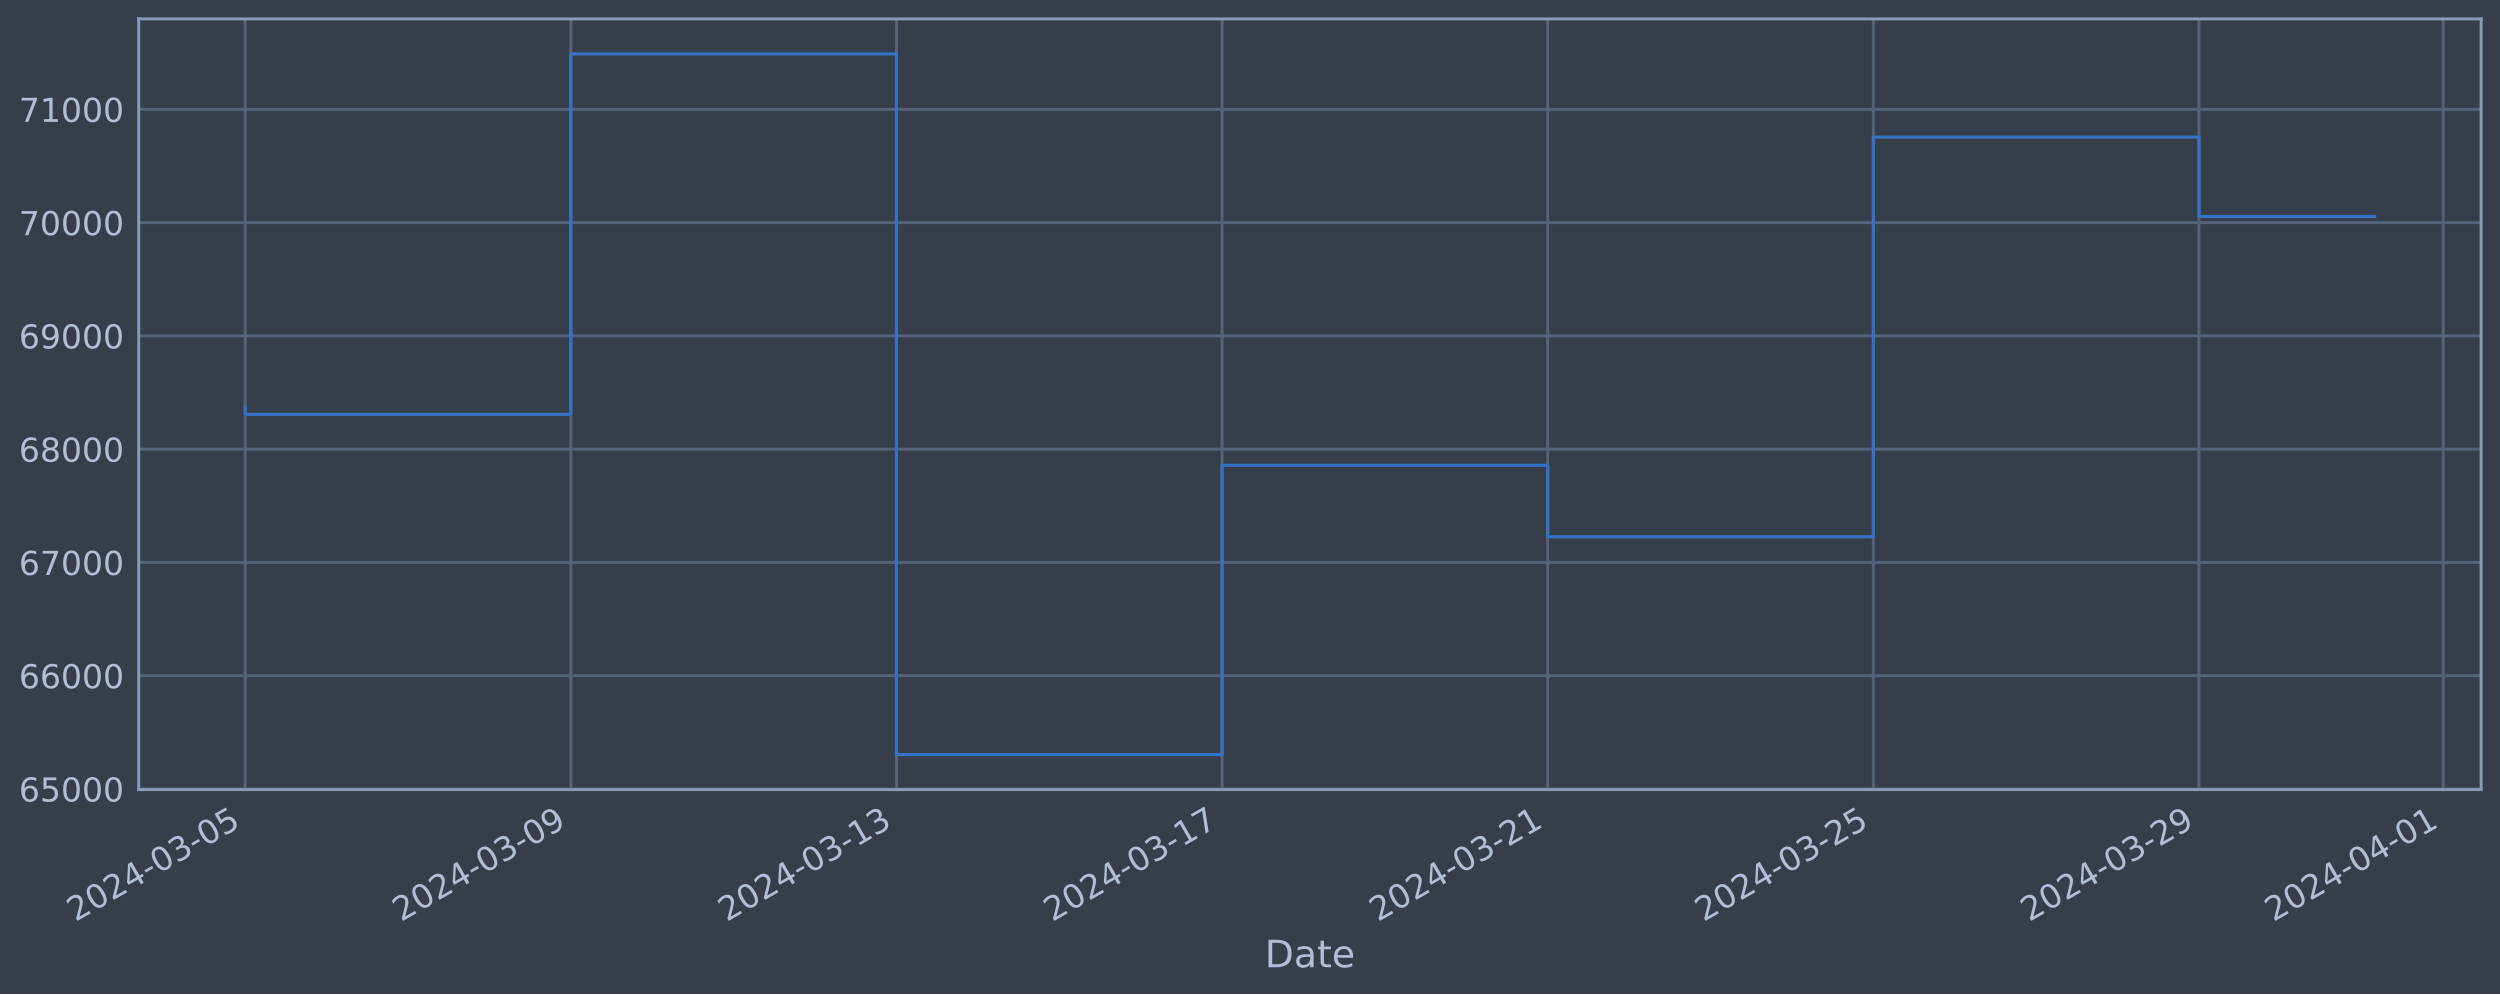
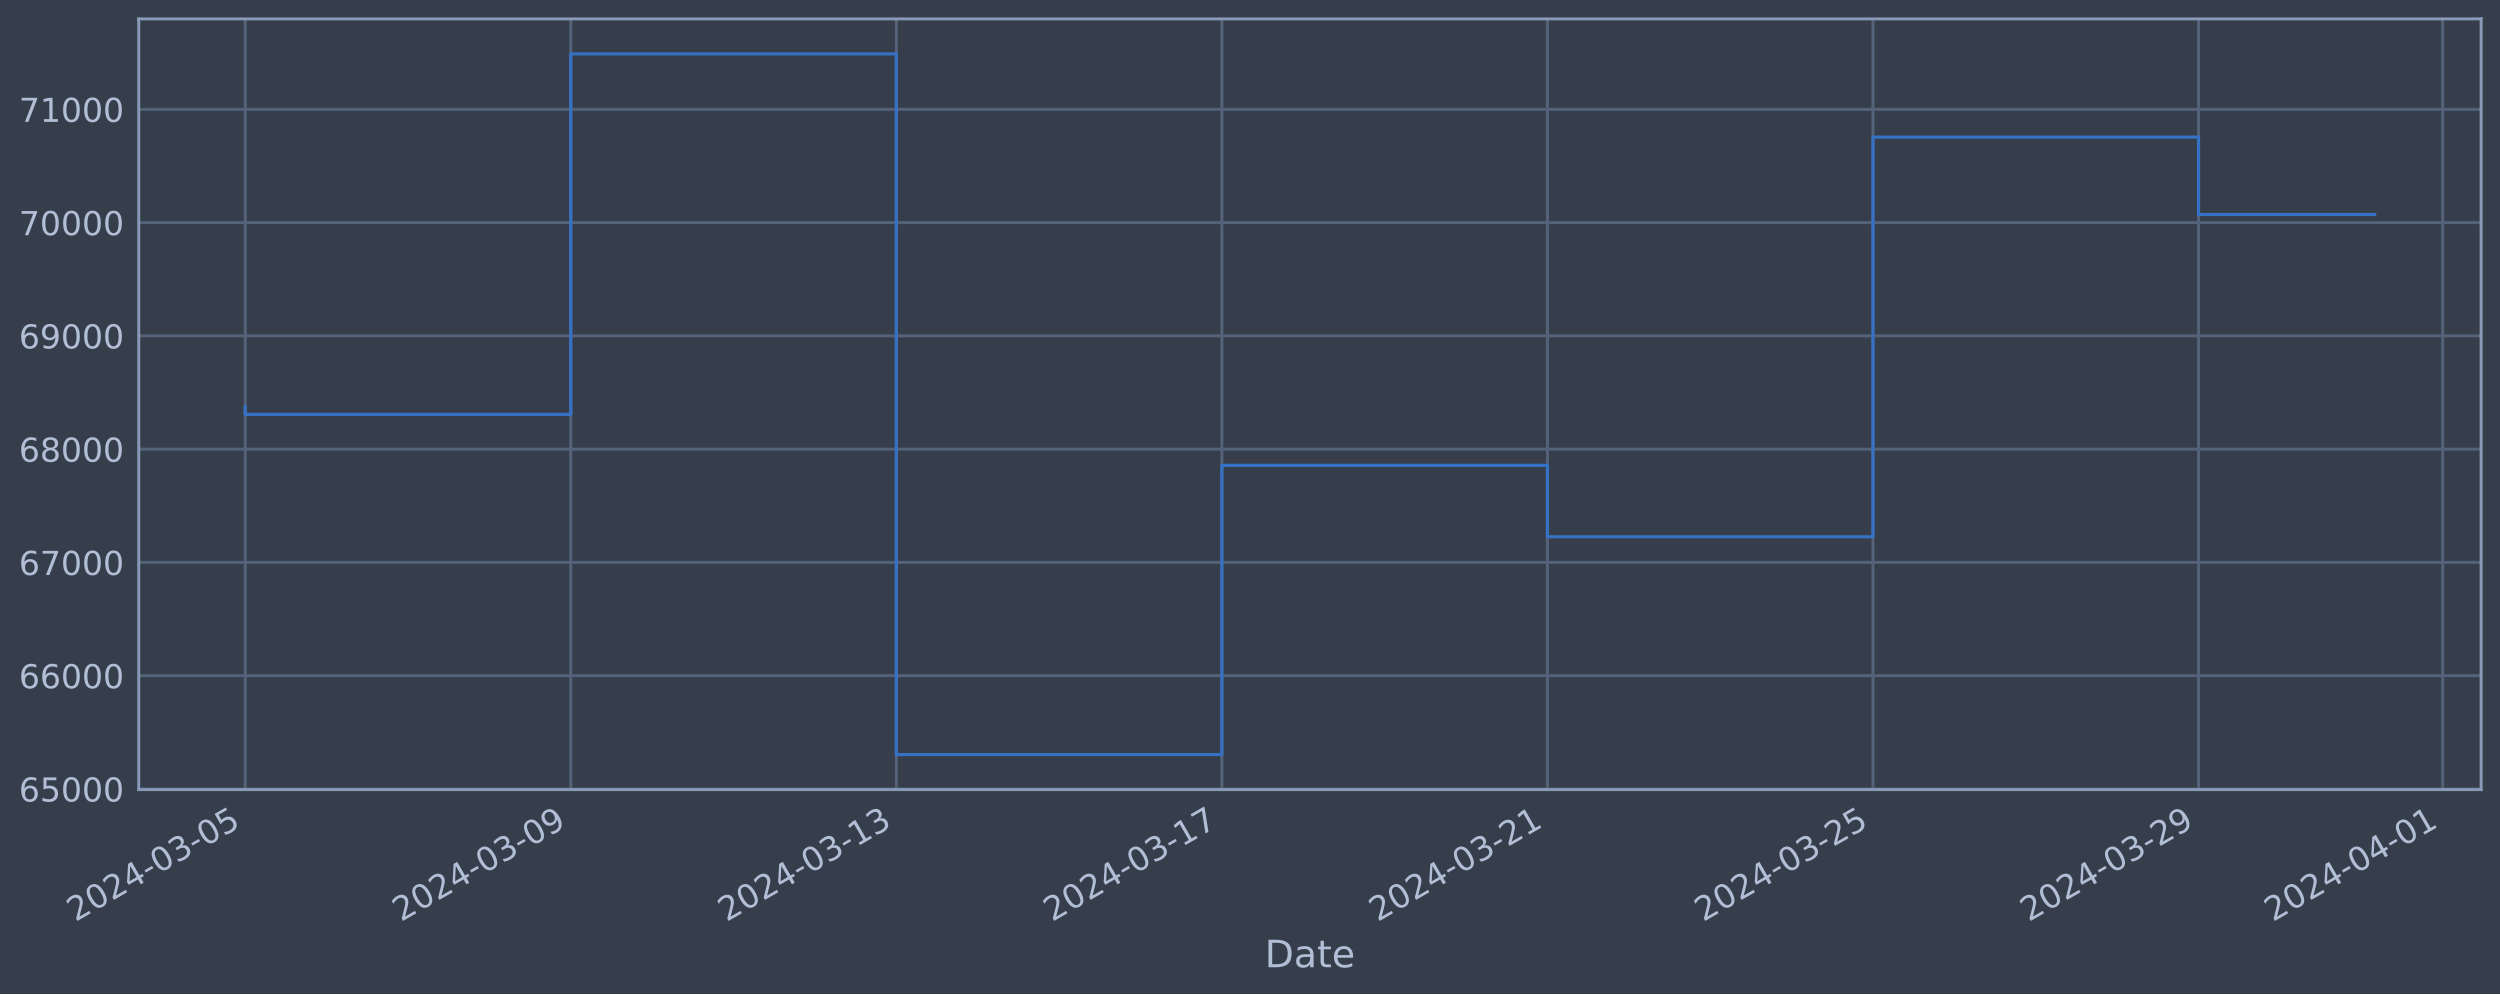
<svg xmlns="http://www.w3.org/2000/svg" xmlns:xlink="http://www.w3.org/1999/xlink" width="952.884pt" height="378.87pt" viewBox="0 0 952.884 378.87" version="1.1">
  <defs>
    <style type="text/css">*{stroke-linejoin: round; stroke-linecap: butt}</style>
  </defs>
  <g id="figure_1">
    <g id="patch_1">
      <path d="M 0 378.87  L 952.884 378.87  L 952.884 0  L 0 0  z " style="fill: #373e4b" />
    </g>
    <g id="axes_1">
      <g id="patch_2">
        <path d="M 52.884 300.96  L 945.684 300.96  L 945.684 7.2  L 52.884 7.2  z " style="fill: #373e4b" />
      </g>
      <g id="matplotlib.axis_1">
        <g id="xtick_1">
          <g id="line2d_1">
-             <path d="M 93.466 300.96  L 93.466 7.2  " clip-path="url(#pfc4e827599)" style="fill: none; stroke: #546379; stroke-width: 1.12; stroke-linecap: square" />
+             <path d="M 93.466 300.96  L 93.466 7.2  " clip-path="url(#p7da7df1890)" style="fill: none; stroke: #546379; stroke-width: 1.12; stroke-linecap: square" />
          </g>
          <g id="line2d_2" />
          <g id="text_1">
            <g style="fill: #b1bed6" transform="translate(28.74006 351.4642) rotate(-30) scale(0.126 -0.126)">
              <defs>
                <path id="DejaVuSans-32" d="M 1228 531  L 3431 531  L 3431 0  L 469 0  L 469 531  Q 828 903 1448 1529  Q 2069 2156 2228 2338  Q 2531 2678 2651 2914  Q 2772 3150 2772 3378  Q 2772 3750 2511 3984  Q 2250 4219 1831 4219  Q 1534 4219 1204 4116  Q 875 4013 500 3803  L 500 4441  Q 881 4594 1212 4672  Q 1544 4750 1819 4750  Q 2544 4750 2975 4387  Q 3406 4025 3406 3419  Q 3406 3131 3298 2873  Q 3191 2616 2906 2266  Q 2828 2175 2409 1742  Q 1991 1309 1228 531  z " transform="scale(0.015625)" />
                <path id="DejaVuSans-30" d="M 2034 4250  Q 1547 4250 1301 3770  Q 1056 3291 1056 2328  Q 1056 1369 1301 889  Q 1547 409 2034 409  Q 2525 409 2770 889  Q 3016 1369 3016 2328  Q 3016 3291 2770 3770  Q 2525 4250 2034 4250  z M 2034 4750  Q 2819 4750 3233 4129  Q 3647 3509 3647 2328  Q 3647 1150 3233 529  Q 2819 -91 2034 -91  Q 1250 -91 836 529  Q 422 1150 422 2328  Q 422 3509 836 4129  Q 1250 4750 2034 4750  z " transform="scale(0.015625)" />
                <path id="DejaVuSans-34" d="M 2419 4116  L 825 1625  L 2419 1625  L 2419 4116  z M 2253 4666  L 3047 4666  L 3047 1625  L 3713 1625  L 3713 1100  L 3047 1100  L 3047 0  L 2419 0  L 2419 1100  L 313 1100  L 313 1709  L 2253 4666  z " transform="scale(0.015625)" />
                <path id="DejaVuSans-2d" d="M 313 2009  L 1997 2009  L 1997 1497  L 313 1497  L 313 2009  z " transform="scale(0.015625)" />
                <path id="DejaVuSans-33" d="M 2597 2516  Q 3050 2419 3304 2112  Q 3559 1806 3559 1356  Q 3559 666 3084 287  Q 2609 -91 1734 -91  Q 1441 -91 1130 -33  Q 819 25 488 141  L 488 750  Q 750 597 1062 519  Q 1375 441 1716 441  Q 2309 441 2620 675  Q 2931 909 2931 1356  Q 2931 1769 2642 2001  Q 2353 2234 1838 2234  L 1294 2234  L 1294 2753  L 1863 2753  Q 2328 2753 2575 2939  Q 2822 3125 2822 3475  Q 2822 3834 2567 4026  Q 2313 4219 1838 4219  Q 1578 4219 1281 4162  Q 984 4106 628 3988  L 628 4550  Q 988 4650 1302 4700  Q 1616 4750 1894 4750  Q 2613 4750 3031 4423  Q 3450 4097 3450 3541  Q 3450 3153 3228 2886  Q 3006 2619 2597 2516  z " transform="scale(0.015625)" />
                <path id="DejaVuSans-35" d="M 691 4666  L 3169 4666  L 3169 4134  L 1269 4134  L 1269 2991  Q 1406 3038 1543 3061  Q 1681 3084 1819 3084  Q 2600 3084 3056 2656  Q 3513 2228 3513 1497  Q 3513 744 3044 326  Q 2575 -91 1722 -91  Q 1428 -91 1123 -41  Q 819 9 494 109  L 494 744  Q 775 591 1075 516  Q 1375 441 1709 441  Q 2250 441 2565 725  Q 2881 1009 2881 1497  Q 2881 1984 2565 2268  Q 2250 2553 1709 2553  Q 1456 2553 1204 2497  Q 953 2441 691 2322  L 691 4666  z " transform="scale(0.015625)" />
              </defs>
              <use xlink:href="#DejaVuSans-32" />
              <use xlink:href="#DejaVuSans-30" x="63.623" />
              <use xlink:href="#DejaVuSans-32" x="127.246" />
              <use xlink:href="#DejaVuSans-34" x="190.869" />
              <use xlink:href="#DejaVuSans-2d" x="254.492" />
              <use xlink:href="#DejaVuSans-30" x="290.576" />
              <use xlink:href="#DejaVuSans-33" x="354.199" />
              <use xlink:href="#DejaVuSans-2d" x="417.822" />
              <use xlink:href="#DejaVuSans-30" x="453.906" />
              <use xlink:href="#DejaVuSans-35" x="517.529" />
            </g>
          </g>
        </g>
        <g id="xtick_2">
          <g id="line2d_3">
-             <path d="M 217.577 300.96  L 217.577 7.2  " clip-path="url(#pfc4e827599)" style="fill: none; stroke: #546379; stroke-width: 1.12; stroke-linecap: square" />
+             <path d="M 217.551 300.96  L 217.551 7.2  " clip-path="url(#p7da7df1890)" style="fill: none; stroke: #546379; stroke-width: 1.12; stroke-linecap: square" />
          </g>
          <g id="line2d_4" />
          <g id="text_2">
-             <g style="fill: #b1bed6" transform="translate(152.852 351.4642) rotate(-30) scale(0.126 -0.126)">
+             <g style="fill: #b1bed6" transform="translate(152.8259 351.4642) rotate(-30) scale(0.126 -0.126)">
              <defs>
                <path id="DejaVuSans-39" d="M 703 97  L 703 672  Q 941 559 1184 500  Q 1428 441 1663 441  Q 2288 441 2617 861  Q 2947 1281 2994 2138  Q 2813 1869 2534 1725  Q 2256 1581 1919 1581  Q 1219 1581 811 2004  Q 403 2428 403 3163  Q 403 3881 828 4315  Q 1253 4750 1959 4750  Q 2769 4750 3195 4129  Q 3622 3509 3622 2328  Q 3622 1225 3098 567  Q 2575 -91 1691 -91  Q 1453 -91 1209 -44  Q 966 3 703 97  z M 1959 2075  Q 2384 2075 2632 2365  Q 2881 2656 2881 3163  Q 2881 3666 2632 3958  Q 2384 4250 1959 4250  Q 1534 4250 1286 3958  Q 1038 3666 1038 3163  Q 1038 2656 1286 2365  Q 1534 2075 1959 2075  z " transform="scale(0.015625)" />
              </defs>
              <use xlink:href="#DejaVuSans-32" />
              <use xlink:href="#DejaVuSans-30" x="63.623" />
              <use xlink:href="#DejaVuSans-32" x="127.246" />
              <use xlink:href="#DejaVuSans-34" x="190.869" />
              <use xlink:href="#DejaVuSans-2d" x="254.492" />
              <use xlink:href="#DejaVuSans-30" x="290.576" />
              <use xlink:href="#DejaVuSans-33" x="354.199" />
              <use xlink:href="#DejaVuSans-2d" x="417.822" />
              <use xlink:href="#DejaVuSans-30" x="453.906" />
              <use xlink:href="#DejaVuSans-39" x="517.529" />
            </g>
          </g>
        </g>
        <g id="xtick_3">
          <g id="line2d_5">
-             <path d="M 341.689 300.96  L 341.689 7.2  " clip-path="url(#pfc4e827599)" style="fill: none; stroke: #546379; stroke-width: 1.12; stroke-linecap: square" />
+             <path d="M 341.637 300.96  L 341.637 7.2  " clip-path="url(#p7da7df1890)" style="fill: none; stroke: #546379; stroke-width: 1.12; stroke-linecap: square" />
          </g>
          <g id="line2d_6" />
          <g id="text_3">
-             <g style="fill: #b1bed6" transform="translate(276.9639 351.4642) rotate(-30) scale(0.126 -0.126)">
+             <g style="fill: #b1bed6" transform="translate(276.9117 351.4642) rotate(-30) scale(0.126 -0.126)">
              <defs>
                <path id="DejaVuSans-31" d="M 794 531  L 1825 531  L 1825 4091  L 703 3866  L 703 4441  L 1819 4666  L 2450 4666  L 2450 531  L 3481 531  L 3481 0  L 794 0  L 794 531  z " transform="scale(0.015625)" />
              </defs>
              <use xlink:href="#DejaVuSans-32" />
              <use xlink:href="#DejaVuSans-30" x="63.623" />
              <use xlink:href="#DejaVuSans-32" x="127.246" />
              <use xlink:href="#DejaVuSans-34" x="190.869" />
              <use xlink:href="#DejaVuSans-2d" x="254.492" />
              <use xlink:href="#DejaVuSans-30" x="290.576" />
              <use xlink:href="#DejaVuSans-33" x="354.199" />
              <use xlink:href="#DejaVuSans-2d" x="417.822" />
              <use xlink:href="#DejaVuSans-31" x="453.906" />
              <use xlink:href="#DejaVuSans-33" x="517.529" />
            </g>
          </g>
        </g>
        <g id="xtick_4">
          <g id="line2d_7">
-             <path d="M 465.801 300.96  L 465.801 7.2  " clip-path="url(#pfc4e827599)" style="fill: none; stroke: #546379; stroke-width: 1.12; stroke-linecap: square" />
+             <path d="M 465.723 300.96  L 465.723 7.2  " clip-path="url(#p7da7df1890)" style="fill: none; stroke: #546379; stroke-width: 1.12; stroke-linecap: square" />
          </g>
          <g id="line2d_8" />
          <g id="text_4">
-             <g style="fill: #b1bed6" transform="translate(401.0759 351.4642) rotate(-30) scale(0.126 -0.126)">
+             <g style="fill: #b1bed6" transform="translate(400.9975 351.4642) rotate(-30) scale(0.126 -0.126)">
              <defs>
                <path id="DejaVuSans-37" d="M 525 4666  L 3525 4666  L 3525 4397  L 1831 0  L 1172 0  L 2766 4134  L 525 4134  L 525 4666  z " transform="scale(0.015625)" />
              </defs>
              <use xlink:href="#DejaVuSans-32" />
              <use xlink:href="#DejaVuSans-30" x="63.623" />
              <use xlink:href="#DejaVuSans-32" x="127.246" />
              <use xlink:href="#DejaVuSans-34" x="190.869" />
              <use xlink:href="#DejaVuSans-2d" x="254.492" />
              <use xlink:href="#DejaVuSans-30" x="290.576" />
              <use xlink:href="#DejaVuSans-33" x="354.199" />
              <use xlink:href="#DejaVuSans-2d" x="417.822" />
              <use xlink:href="#DejaVuSans-31" x="453.906" />
              <use xlink:href="#DejaVuSans-37" x="517.529" />
            </g>
          </g>
        </g>
        <g id="xtick_5">
          <g id="line2d_9">
-             <path d="M 589.913 300.96  L 589.913 7.2  " clip-path="url(#pfc4e827599)" style="fill: none; stroke: #546379; stroke-width: 1.12; stroke-linecap: square" />
+             <path d="M 589.809 300.96  L 589.809 7.2  " clip-path="url(#p7da7df1890)" style="fill: none; stroke: #546379; stroke-width: 1.12; stroke-linecap: square" />
          </g>
          <g id="line2d_10" />
          <g id="text_5">
-             <g style="fill: #b1bed6" transform="translate(525.1878 351.4642) rotate(-30) scale(0.126 -0.126)">
+             <g style="fill: #b1bed6" transform="translate(525.0832 351.4642) rotate(-30) scale(0.126 -0.126)">
              <use xlink:href="#DejaVuSans-32" />
              <use xlink:href="#DejaVuSans-30" x="63.623" />
              <use xlink:href="#DejaVuSans-32" x="127.246" />
              <use xlink:href="#DejaVuSans-34" x="190.869" />
              <use xlink:href="#DejaVuSans-2d" x="254.492" />
              <use xlink:href="#DejaVuSans-30" x="290.576" />
              <use xlink:href="#DejaVuSans-33" x="354.199" />
              <use xlink:href="#DejaVuSans-2d" x="417.822" />
              <use xlink:href="#DejaVuSans-32" x="453.906" />
              <use xlink:href="#DejaVuSans-31" x="517.529" />
            </g>
          </g>
        </g>
        <g id="xtick_6">
          <g id="line2d_11">
-             <path d="M 714.025 300.96  L 714.025 7.2  " clip-path="url(#pfc4e827599)" style="fill: none; stroke: #546379; stroke-width: 1.12; stroke-linecap: square" />
+             <path d="M 713.895 300.96  L 713.895 7.2  " clip-path="url(#p7da7df1890)" style="fill: none; stroke: #546379; stroke-width: 1.12; stroke-linecap: square" />
          </g>
          <g id="line2d_12" />
          <g id="text_6">
-             <g style="fill: #b1bed6" transform="translate(649.2997 351.4642) rotate(-30) scale(0.126 -0.126)">
+             <g style="fill: #b1bed6" transform="translate(649.169 351.4642) rotate(-30) scale(0.126 -0.126)">
              <use xlink:href="#DejaVuSans-32" />
              <use xlink:href="#DejaVuSans-30" x="63.623" />
              <use xlink:href="#DejaVuSans-32" x="127.246" />
              <use xlink:href="#DejaVuSans-34" x="190.869" />
              <use xlink:href="#DejaVuSans-2d" x="254.492" />
              <use xlink:href="#DejaVuSans-30" x="290.576" />
              <use xlink:href="#DejaVuSans-33" x="354.199" />
              <use xlink:href="#DejaVuSans-2d" x="417.822" />
              <use xlink:href="#DejaVuSans-32" x="453.906" />
              <use xlink:href="#DejaVuSans-35" x="517.529" />
            </g>
          </g>
        </g>
        <g id="xtick_7">
          <g id="line2d_13">
-             <path d="M 838.137 300.96  L 838.137 7.2  " clip-path="url(#pfc4e827599)" style="fill: none; stroke: #546379; stroke-width: 1.12; stroke-linecap: square" />
+             <path d="M 837.98 300.96  L 837.98 7.2  " clip-path="url(#p7da7df1890)" style="fill: none; stroke: #546379; stroke-width: 1.12; stroke-linecap: square" />
          </g>
          <g id="line2d_14" />
          <g id="text_7">
-             <g style="fill: #b1bed6" transform="translate(773.4116 351.4642) rotate(-30) scale(0.126 -0.126)">
+             <g style="fill: #b1bed6" transform="translate(773.2548 351.4642) rotate(-30) scale(0.126 -0.126)">
              <use xlink:href="#DejaVuSans-32" />
              <use xlink:href="#DejaVuSans-30" x="63.623" />
              <use xlink:href="#DejaVuSans-32" x="127.246" />
              <use xlink:href="#DejaVuSans-34" x="190.869" />
              <use xlink:href="#DejaVuSans-2d" x="254.492" />
              <use xlink:href="#DejaVuSans-30" x="290.576" />
              <use xlink:href="#DejaVuSans-33" x="354.199" />
              <use xlink:href="#DejaVuSans-2d" x="417.822" />
              <use xlink:href="#DejaVuSans-32" x="453.906" />
              <use xlink:href="#DejaVuSans-39" x="517.529" />
            </g>
          </g>
        </g>
        <g id="xtick_8">
          <g id="line2d_15">
-             <path d="M 931.221 300.96  L 931.221 7.2  " clip-path="url(#pfc4e827599)" style="fill: none; stroke: #546379; stroke-width: 1.12; stroke-linecap: square" />
+             <path d="M 931.045 300.96  L 931.045 7.2  " clip-path="url(#p7da7df1890)" style="fill: none; stroke: #546379; stroke-width: 1.12; stroke-linecap: square" />
          </g>
          <g id="line2d_16" />
          <g id="text_8">
-             <g style="fill: #b1bed6" transform="translate(866.4956 351.4642) rotate(-30) scale(0.126 -0.126)">
+             <g style="fill: #b1bed6" transform="translate(866.3192 351.4642) rotate(-30) scale(0.126 -0.126)">
              <use xlink:href="#DejaVuSans-32" />
              <use xlink:href="#DejaVuSans-30" x="63.623" />
              <use xlink:href="#DejaVuSans-32" x="127.246" />
              <use xlink:href="#DejaVuSans-34" x="190.869" />
              <use xlink:href="#DejaVuSans-2d" x="254.492" />
              <use xlink:href="#DejaVuSans-30" x="290.576" />
              <use xlink:href="#DejaVuSans-34" x="354.199" />
              <use xlink:href="#DejaVuSans-2d" x="417.822" />
              <use xlink:href="#DejaVuSans-30" x="453.906" />
              <use xlink:href="#DejaVuSans-31" x="517.529" />
            </g>
          </g>
        </g>
        <g id="text_9">
          <g style="fill: #b1bed6" transform="translate(482.0746 368.6753) scale(0.144 -0.144)">
            <defs>
              <path id="DejaVuSans-44" d="M 1259 4147  L 1259 519  L 2022 519  Q 2988 519 3436 956  Q 3884 1394 3884 2338  Q 3884 3275 3436 3711  Q 2988 4147 2022 4147  L 1259 4147  z M 628 4666  L 1925 4666  Q 3281 4666 3915 4102  Q 4550 3538 4550 2338  Q 4550 1131 3912 565  Q 3275 0 1925 0  L 628 0  L 628 4666  z " transform="scale(0.015625)" />
              <path id="DejaVuSans-61" d="M 2194 1759  Q 1497 1759 1228 1600  Q 959 1441 959 1056  Q 959 750 1161 570  Q 1363 391 1709 391  Q 2188 391 2477 730  Q 2766 1069 2766 1631  L 2766 1759  L 2194 1759  z M 3341 1997  L 3341 0  L 2766 0  L 2766 531  Q 2569 213 2275 61  Q 1981 -91 1556 -91  Q 1019 -91 701 211  Q 384 513 384 1019  Q 384 1609 779 1909  Q 1175 2209 1959 2209  L 2766 2209  L 2766 2266  Q 2766 2663 2505 2880  Q 2244 3097 1772 3097  Q 1472 3097 1187 3025  Q 903 2953 641 2809  L 641 3341  Q 956 3463 1253 3523  Q 1550 3584 1831 3584  Q 2591 3584 2966 3190  Q 3341 2797 3341 1997  z " transform="scale(0.015625)" />
              <path id="DejaVuSans-74" d="M 1172 4494  L 1172 3500  L 2356 3500  L 2356 3053  L 1172 3053  L 1172 1153  Q 1172 725 1289 603  Q 1406 481 1766 481  L 2356 481  L 2356 0  L 1766 0  Q 1100 0 847 248  Q 594 497 594 1153  L 594 3053  L 172 3053  L 172 3500  L 594 3500  L 594 4494  L 1172 4494  z " transform="scale(0.015625)" />
              <path id="DejaVuSans-65" d="M 3597 1894  L 3597 1613  L 953 1613  Q 991 1019 1311 708  Q 1631 397 2203 397  Q 2534 397 2845 478  Q 3156 559 3463 722  L 3463 178  Q 3153 47 2828 -22  Q 2503 -91 2169 -91  Q 1331 -91 842 396  Q 353 884 353 1716  Q 353 2575 817 3079  Q 1281 3584 2069 3584  Q 2775 3584 3186 3129  Q 3597 2675 3597 1894  z M 3022 2063  Q 3016 2534 2758 2815  Q 2500 3097 2075 3097  Q 1594 3097 1305 2825  Q 1016 2553 972 2059  L 3022 2063  z " transform="scale(0.015625)" />
            </defs>
            <use xlink:href="#DejaVuSans-44" />
            <use xlink:href="#DejaVuSans-61" x="77.002" />
            <use xlink:href="#DejaVuSans-74" x="138.281" />
            <use xlink:href="#DejaVuSans-65" x="177.49" />
          </g>
        </g>
      </g>
      <g id="matplotlib.axis_2">
        <g id="ytick_1">
          <g id="line2d_17">
-             <path d="M 52.884 300.718  L 945.684 300.718  " clip-path="url(#pfc4e827599)" style="fill: none; stroke: #546379; stroke-width: 1.12; stroke-linecap: square" />
+             <path d="M 52.884 300.718  L 945.684 300.718  " clip-path="url(#p7da7df1890)" style="fill: none; stroke: #546379; stroke-width: 1.12; stroke-linecap: square" />
          </g>
          <g id="line2d_18" />
          <g id="text_10">
            <g style="fill: #b1bed6" transform="translate(7.2 305.5049) scale(0.126 -0.126)">
              <defs>
                <path id="DejaVuSans-36" d="M 2113 2584  Q 1688 2584 1439 2293  Q 1191 2003 1191 1497  Q 1191 994 1439 701  Q 1688 409 2113 409  Q 2538 409 2786 701  Q 3034 994 3034 1497  Q 3034 2003 2786 2293  Q 2538 2584 2113 2584  z M 3366 4563  L 3366 3988  Q 3128 4100 2886 4159  Q 2644 4219 2406 4219  Q 1781 4219 1451 3797  Q 1122 3375 1075 2522  Q 1259 2794 1537 2939  Q 1816 3084 2150 3084  Q 2853 3084 3261 2657  Q 3669 2231 3669 1497  Q 3669 778 3244 343  Q 2819 -91 2113 -91  Q 1303 -91 875 529  Q 447 1150 447 2328  Q 447 3434 972 4092  Q 1497 4750 2381 4750  Q 2619 4750 2861 4703  Q 3103 4656 3366 4563  z " transform="scale(0.015625)" />
              </defs>
              <use xlink:href="#DejaVuSans-36" />
              <use xlink:href="#DejaVuSans-35" x="63.623" />
              <use xlink:href="#DejaVuSans-30" x="127.246" />
              <use xlink:href="#DejaVuSans-30" x="190.869" />
              <use xlink:href="#DejaVuSans-30" x="254.492" />
            </g>
          </g>
        </g>
        <g id="ytick_2">
          <g id="line2d_19">
-             <path d="M 52.884 257.544  L 945.684 257.544  " clip-path="url(#pfc4e827599)" style="fill: none; stroke: #546379; stroke-width: 1.12; stroke-linecap: square" />
+             <path d="M 52.884 257.544  L 945.684 257.544  " clip-path="url(#p7da7df1890)" style="fill: none; stroke: #546379; stroke-width: 1.12; stroke-linecap: square" />
          </g>
          <g id="line2d_20" />
          <g id="text_11">
            <g style="fill: #b1bed6" transform="translate(7.2 262.331) scale(0.126 -0.126)">
              <use xlink:href="#DejaVuSans-36" />
              <use xlink:href="#DejaVuSans-36" x="63.623" />
              <use xlink:href="#DejaVuSans-30" x="127.246" />
              <use xlink:href="#DejaVuSans-30" x="190.869" />
              <use xlink:href="#DejaVuSans-30" x="254.492" />
            </g>
          </g>
        </g>
        <g id="ytick_3">
          <g id="line2d_21">
-             <path d="M 52.884 214.37  L 945.684 214.37  " clip-path="url(#pfc4e827599)" style="fill: none; stroke: #546379; stroke-width: 1.12; stroke-linecap: square" />
+             <path d="M 52.884 214.37  L 945.684 214.37  " clip-path="url(#p7da7df1890)" style="fill: none; stroke: #546379; stroke-width: 1.12; stroke-linecap: square" />
          </g>
          <g id="line2d_22" />
          <g id="text_12">
            <g style="fill: #b1bed6" transform="translate(7.2 219.157) scale(0.126 -0.126)">
              <use xlink:href="#DejaVuSans-36" />
              <use xlink:href="#DejaVuSans-37" x="63.623" />
              <use xlink:href="#DejaVuSans-30" x="127.246" />
              <use xlink:href="#DejaVuSans-30" x="190.869" />
              <use xlink:href="#DejaVuSans-30" x="254.492" />
            </g>
          </g>
        </g>
        <g id="ytick_4">
          <g id="line2d_23">
-             <path d="M 52.884 171.196  L 945.684 171.196  " clip-path="url(#pfc4e827599)" style="fill: none; stroke: #546379; stroke-width: 1.12; stroke-linecap: square" />
+             <path d="M 52.884 171.196  L 945.684 171.196  " clip-path="url(#p7da7df1890)" style="fill: none; stroke: #546379; stroke-width: 1.12; stroke-linecap: square" />
          </g>
          <g id="line2d_24" />
          <g id="text_13">
            <g style="fill: #b1bed6" transform="translate(7.2 175.9831) scale(0.126 -0.126)">
              <defs>
                <path id="DejaVuSans-38" d="M 2034 2216  Q 1584 2216 1326 1975  Q 1069 1734 1069 1313  Q 1069 891 1326 650  Q 1584 409 2034 409  Q 2484 409 2743 651  Q 3003 894 3003 1313  Q 3003 1734 2745 1975  Q 2488 2216 2034 2216  z M 1403 2484  Q 997 2584 770 2862  Q 544 3141 544 3541  Q 544 4100 942 4425  Q 1341 4750 2034 4750  Q 2731 4750 3128 4425  Q 3525 4100 3525 3541  Q 3525 3141 3298 2862  Q 3072 2584 2669 2484  Q 3125 2378 3379 2068  Q 3634 1759 3634 1313  Q 3634 634 3220 271  Q 2806 -91 2034 -91  Q 1263 -91 848 271  Q 434 634 434 1313  Q 434 1759 690 2068  Q 947 2378 1403 2484  z M 1172 3481  Q 1172 3119 1398 2916  Q 1625 2713 2034 2713  Q 2441 2713 2670 2916  Q 2900 3119 2900 3481  Q 2900 3844 2670 4047  Q 2441 4250 2034 4250  Q 1625 4250 1398 4047  Q 1172 3844 1172 3481  z " transform="scale(0.015625)" />
              </defs>
              <use xlink:href="#DejaVuSans-36" />
              <use xlink:href="#DejaVuSans-38" x="63.623" />
              <use xlink:href="#DejaVuSans-30" x="127.246" />
              <use xlink:href="#DejaVuSans-30" x="190.869" />
              <use xlink:href="#DejaVuSans-30" x="254.492" />
            </g>
          </g>
        </g>
        <g id="ytick_5">
          <g id="line2d_25">
-             <path d="M 52.884 128.022  L 945.684 128.022  " clip-path="url(#pfc4e827599)" style="fill: none; stroke: #546379; stroke-width: 1.12; stroke-linecap: square" />
+             <path d="M 52.884 128.022  L 945.684 128.022  " clip-path="url(#p7da7df1890)" style="fill: none; stroke: #546379; stroke-width: 1.12; stroke-linecap: square" />
          </g>
          <g id="line2d_26" />
          <g id="text_14">
            <g style="fill: #b1bed6" transform="translate(7.2 132.8092) scale(0.126 -0.126)">
              <use xlink:href="#DejaVuSans-36" />
              <use xlink:href="#DejaVuSans-39" x="63.623" />
              <use xlink:href="#DejaVuSans-30" x="127.246" />
              <use xlink:href="#DejaVuSans-30" x="190.869" />
              <use xlink:href="#DejaVuSans-30" x="254.492" />
            </g>
          </g>
        </g>
        <g id="ytick_6">
          <g id="line2d_27">
-             <path d="M 52.884 84.848  L 945.684 84.848  " clip-path="url(#pfc4e827599)" style="fill: none; stroke: #546379; stroke-width: 1.12; stroke-linecap: square" />
+             <path d="M 52.884 84.848  L 945.684 84.848  " clip-path="url(#p7da7df1890)" style="fill: none; stroke: #546379; stroke-width: 1.12; stroke-linecap: square" />
          </g>
          <g id="line2d_28" />
          <g id="text_15">
            <g style="fill: #b1bed6" transform="translate(7.2 89.63523) scale(0.126 -0.126)">
              <use xlink:href="#DejaVuSans-37" />
              <use xlink:href="#DejaVuSans-30" x="63.623" />
              <use xlink:href="#DejaVuSans-30" x="127.246" />
              <use xlink:href="#DejaVuSans-30" x="190.869" />
              <use xlink:href="#DejaVuSans-30" x="254.492" />
            </g>
          </g>
        </g>
        <g id="ytick_7">
          <g id="line2d_29">
-             <path d="M 52.884 41.674  L 945.684 41.674  " clip-path="url(#pfc4e827599)" style="fill: none; stroke: #546379; stroke-width: 1.12; stroke-linecap: square" />
+             <path d="M 52.884 41.674  L 945.684 41.674  " clip-path="url(#p7da7df1890)" style="fill: none; stroke: #546379; stroke-width: 1.12; stroke-linecap: square" />
          </g>
          <g id="line2d_30" />
          <g id="text_16">
            <g style="fill: #b1bed6" transform="translate(7.2 46.4613) scale(0.126 -0.126)">
              <use xlink:href="#DejaVuSans-37" />
              <use xlink:href="#DejaVuSans-31" x="63.623" />
              <use xlink:href="#DejaVuSans-30" x="127.246" />
              <use xlink:href="#DejaVuSans-30" x="190.869" />
              <use xlink:href="#DejaVuSans-30" x="254.492" />
            </g>
          </g>
        </g>
      </g>
      <g id="line2d_31">
-         <path d="M 93.466 154.891  L 93.466 157.946  L 217.577 157.946  L 217.577 20.553  L 341.689 20.553  L 341.689 287.607  L 465.801 287.607  L 465.801 177.362  L 589.913 177.362  L 589.913 204.598  L 714.025 204.598  L 714.025 52.265  L 838.137 52.265  L 838.137 82.521  L 905.102 82.521  " clip-path="url(#pfc4e827599)" style="fill: none; stroke: #3572c6; stroke-width: 1.2; stroke-linecap: square" />
+         <path d="M 93.466 154.891  L 93.466 157.946  L 217.551 157.946  L 217.551 20.553  L 341.637 20.553  L 341.637 287.607  L 465.723 287.607  L 465.723 177.362  L 589.809 177.362  L 589.809 204.598  L 713.895 204.598  L 713.895 52.265  L 837.98 52.265  L 837.98 81.752  L 905.102 81.752  " clip-path="url(#p7da7df1890)" style="fill: none; stroke: #3572c6; stroke-width: 1.2; stroke-linecap: square" />
      </g>
      <g id="patch_3">
        <path d="M 52.884 300.96  L 52.884 7.2  " style="fill: none; stroke: #899ab8; stroke-width: 1.12; stroke-linejoin: miter; stroke-linecap: square" />
      </g>
      <g id="patch_4">
        <path d="M 945.684 300.96  L 945.684 7.2  " style="fill: none; stroke: #899ab8; stroke-width: 1.12; stroke-linejoin: miter; stroke-linecap: square" />
      </g>
      <g id="patch_5">
        <path d="M 52.884 300.96  L 945.684 300.96  " style="fill: none; stroke: #899ab8; stroke-width: 1.12; stroke-linejoin: miter; stroke-linecap: square" />
      </g>
      <g id="patch_6">
        <path d="M 52.884 7.2  L 945.684 7.2  " style="fill: none; stroke: #899ab8; stroke-width: 1.12; stroke-linejoin: miter; stroke-linecap: square" />
      </g>
    </g>
  </g>
  <defs>
-     <clipPath id="pfc4e827599">
+     <clipPath id="p7da7df1890">
      <rect x="52.884" y="7.2" width="892.8" height="293.76" />
    </clipPath>
  </defs>
</svg>
